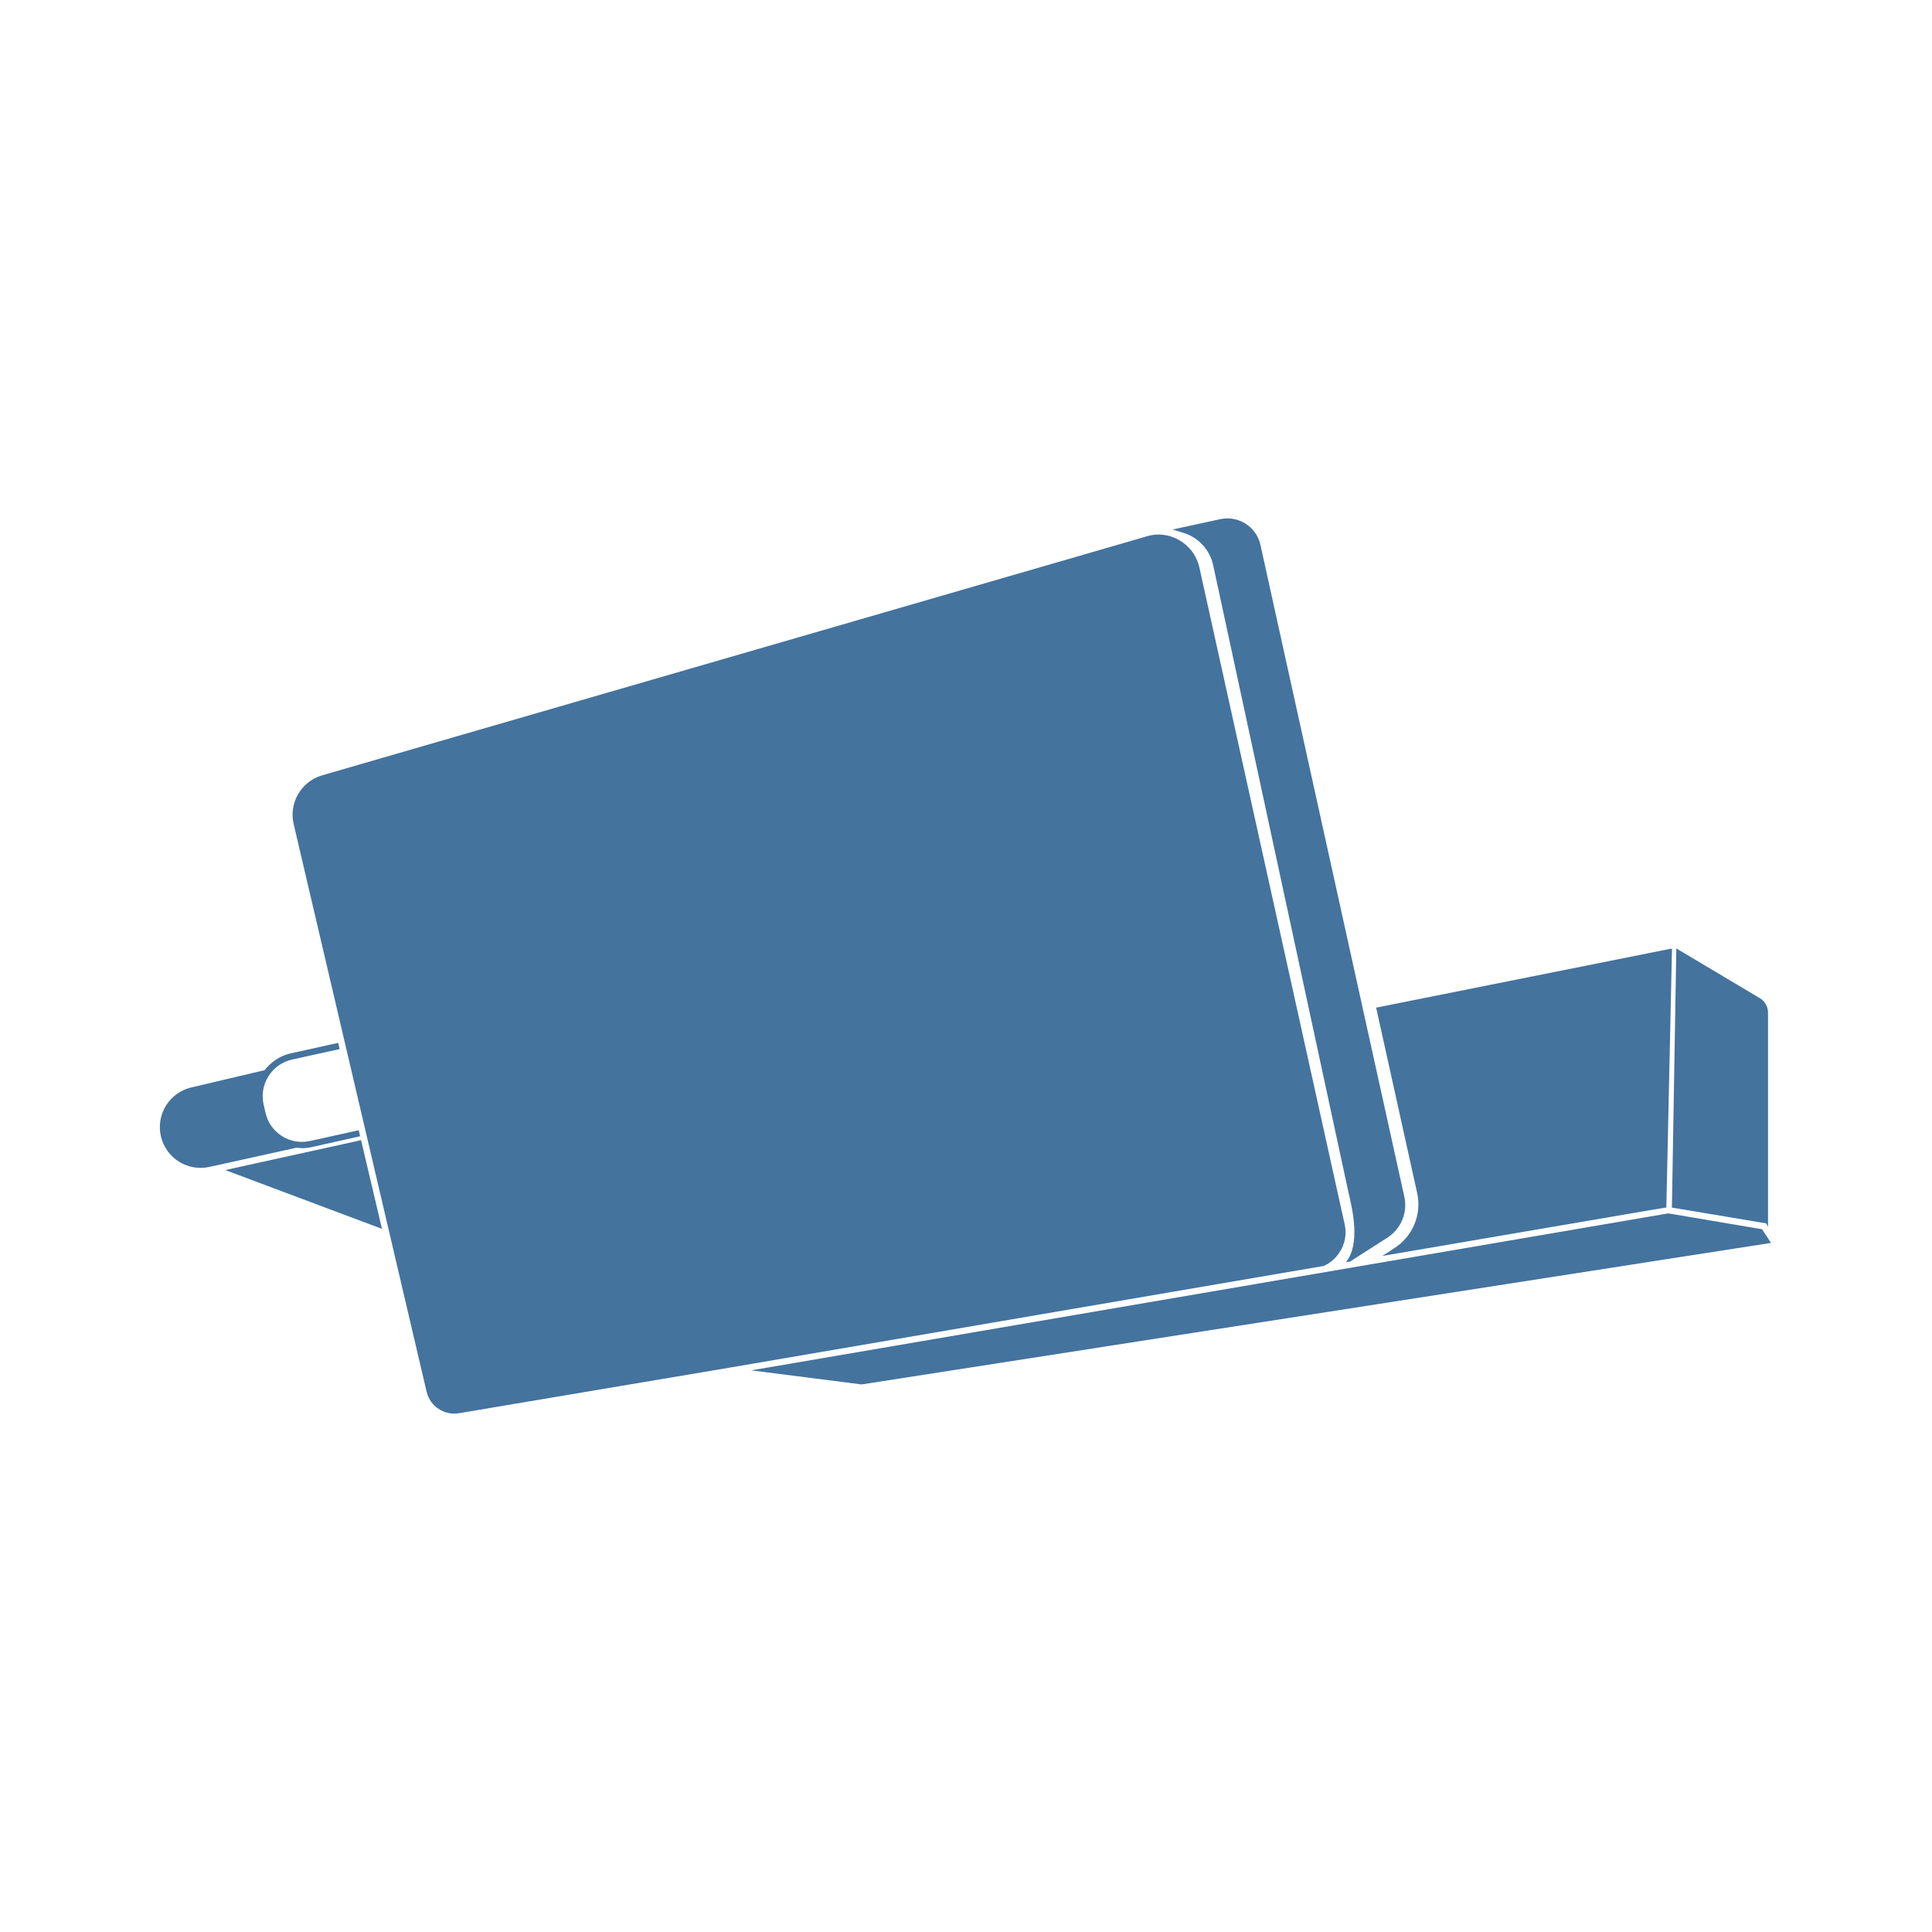
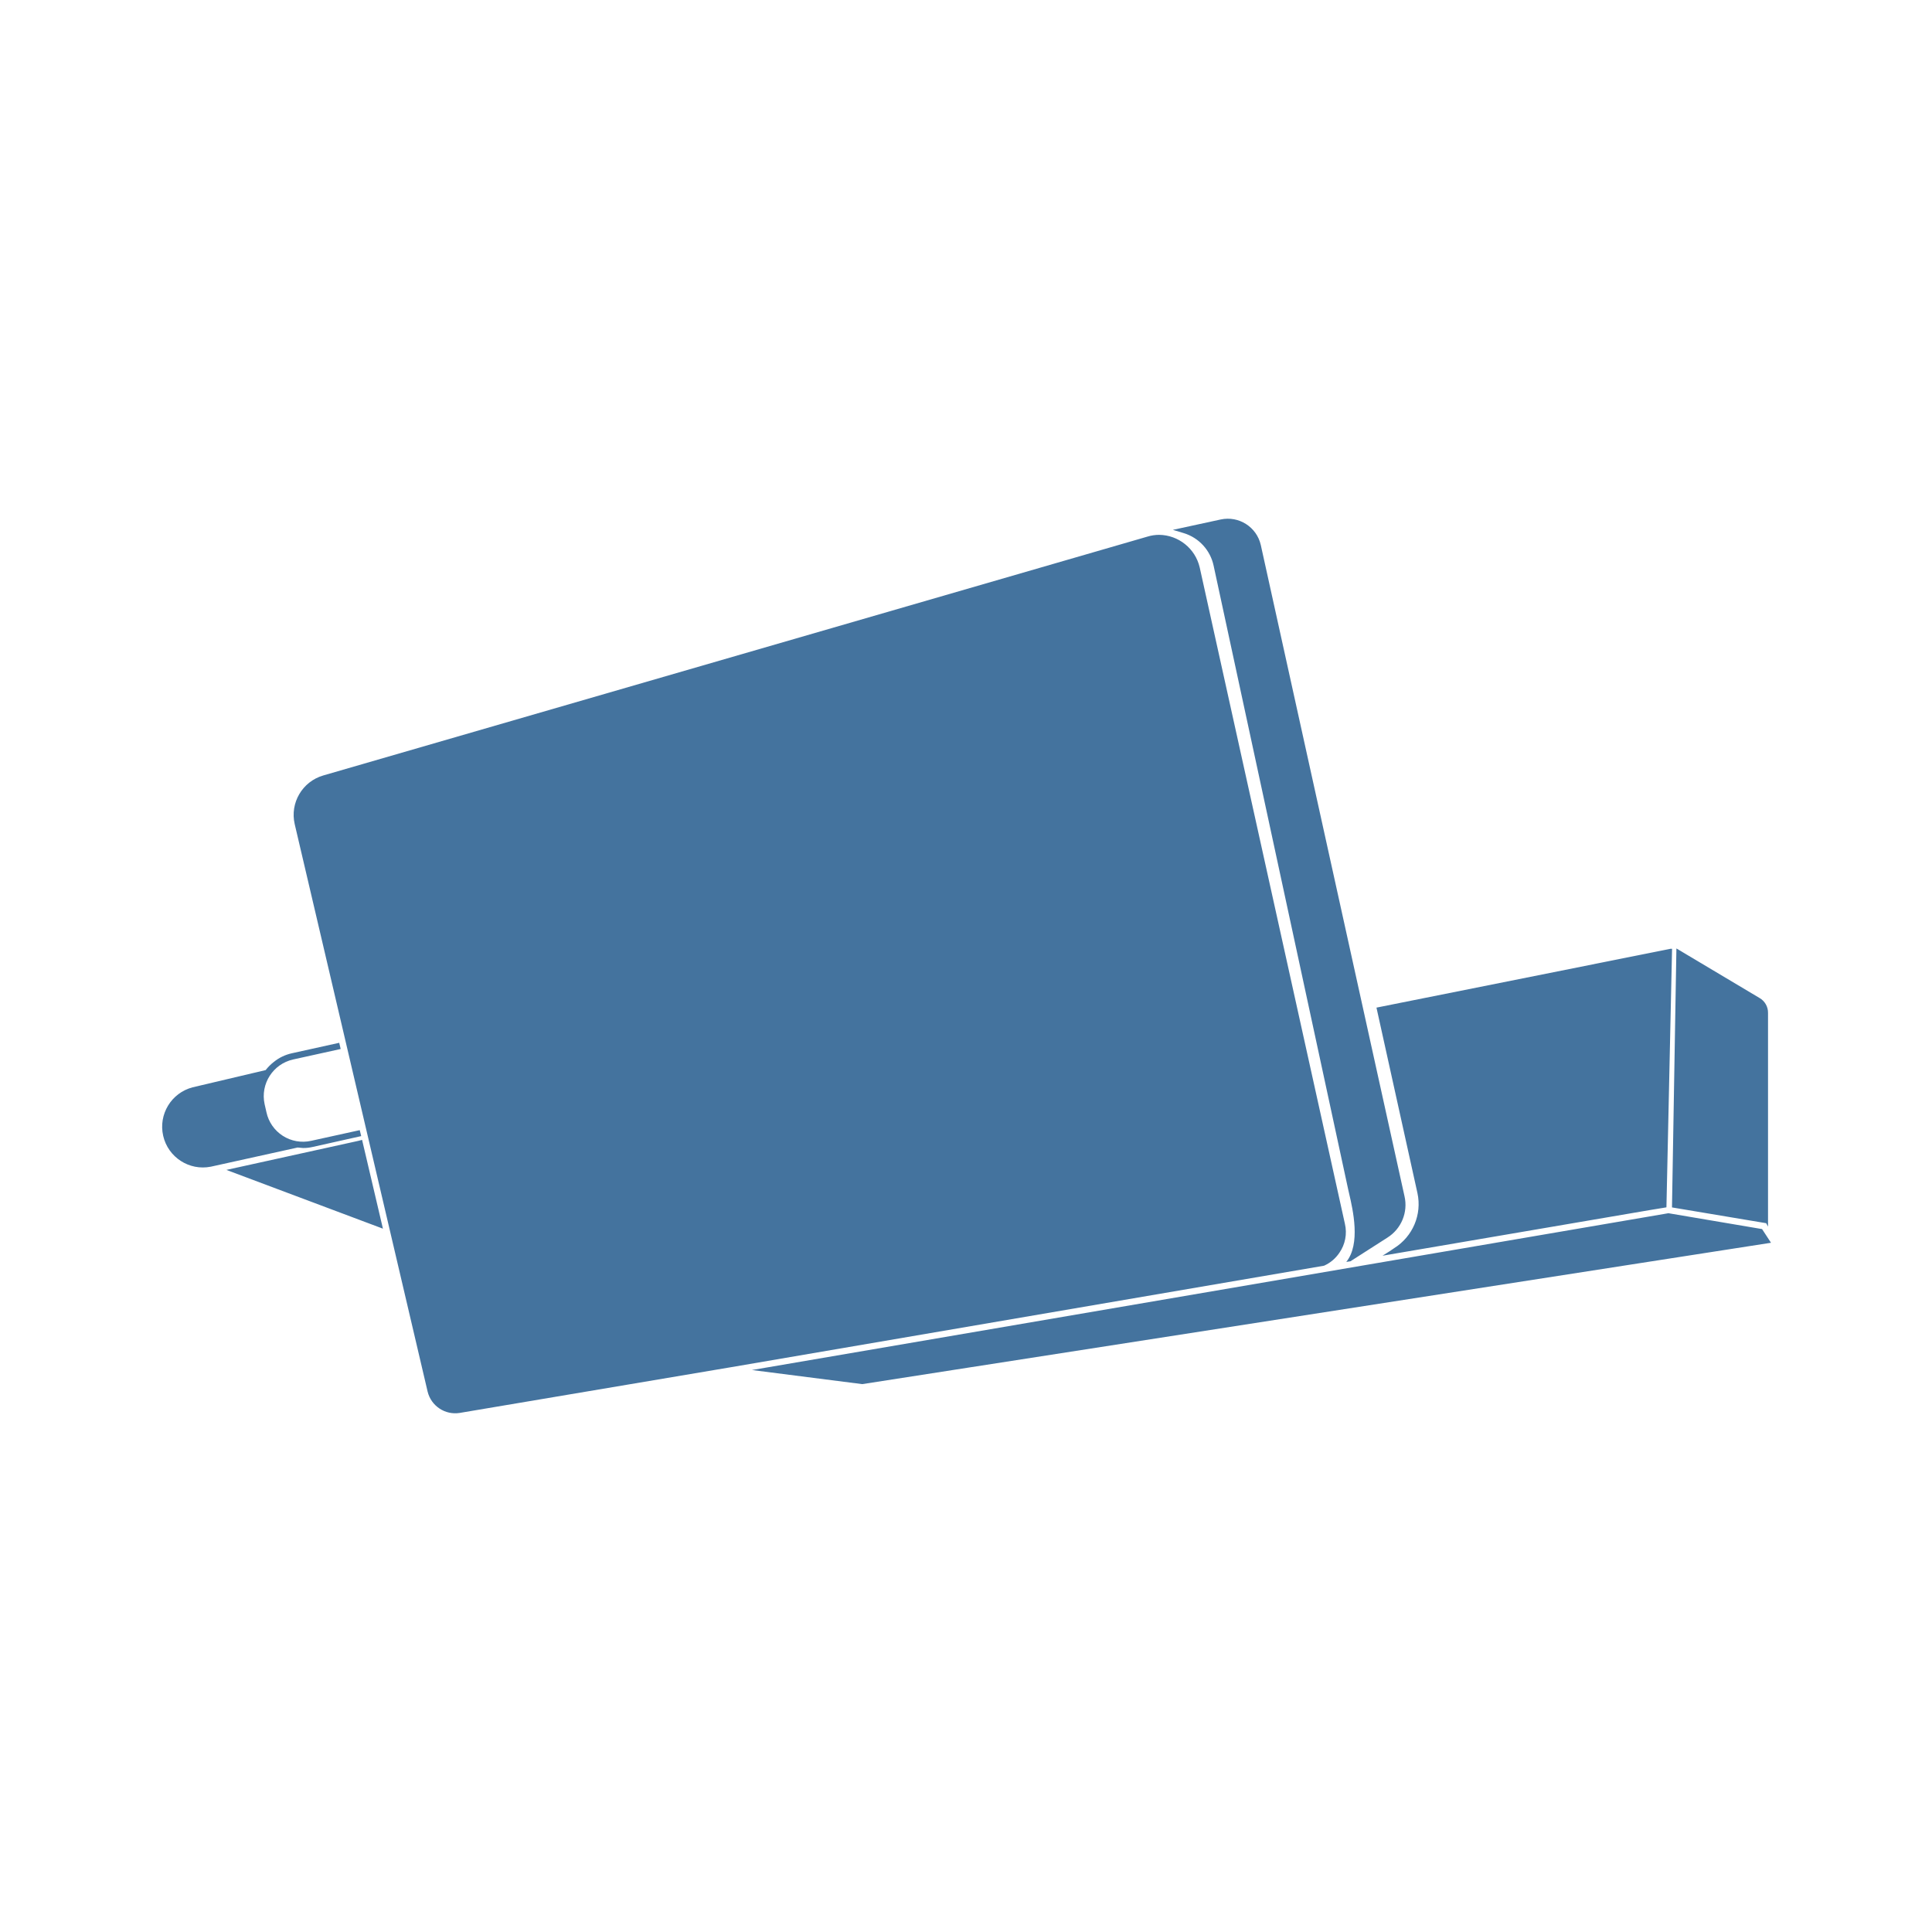
<svg xmlns="http://www.w3.org/2000/svg" viewBox="0 0 24 24">
-   <path fill="#44739e" d="m21.889 15.27-1.164-.197-11.393 1.95 1.371.175L22 15.44Zm-5.255.296a.45.45 0 0 0 .069-.361l-1.805-8.161a.524.524 0 0 0-.504-.404.5.5 0 0 0-.146.022L4.003 9.631a.51.51 0 0 0-.355.606L5.3 17.291a.353.353 0 0 0 .398.265l3.379-.569 7.367-1.261a.45.45 0 0 0 .19-.16m-1.563-8.543 1.671 7.747.012.053c.049.21.146.633-.034.856l.052-.008.46-.295a.48.48 0 0 0 .212-.515l-1.787-8.095a.42.42 0 0 0-.497-.317l-.595.129.136.041a.54.54 0 0 1 .37.404m-11.319 7.24a.5.5 0 0 0 .118-.013l.604-.135-.018-.075-.605.134a.464.464 0 0 1-.554-.356l-.023-.101a.467.467 0 0 1 .355-.555l.59-.13-.018-.077-.588.13a.54.54 0 0 0-.225.108.6.6 0 0 0-.101.101l-.908.214a.506.506 0 0 0 .226.987l1.079-.238Zm13.564 1.245-.056.038-.089.056 3.328-.569L20.7 15l.07-3.214h-.018l-3.657.731.51 2.306a.645.645 0 0 1-.289.685m4.647-.269v-2.655a.21.21 0 0 0-.106-.187l-1.033-.615-.055 3.219 1.171.196ZM4.485 14.162l-.046.012-1.641.361 1.947.73-.252-1.069Z" />
+   <path fill="#44739e" d="m21.889 15.268-1.163-.197-11.385 1.948 1.37.175L22 15.438Zm-5.251.295a.45.45 0 0 0 .069-.36l-1.804-8.155a.524.524 0 0 0-.504-.404.5.5 0 0 0-.145.022L4.016 9.633a.51.51 0 0 0-.355.605l1.651 7.049a.353.353 0 0 0 .398.265l3.376-.569 7.362-1.26a.45.45 0 0 0 .19-.16m-1.562-8.536 1.67 7.741.012.053c.049.21.146.632-.034.855l.052-.008.459-.294a.48.48 0 0 0 .212-.515L15.662 6.77a.42.42 0 0 0-.497-.317l-.595.129.136.041a.54.54 0 0 1 .37.404M3.765 14.261a.5.5 0 0 0 .118-.013l.604-.135-.018-.074-.605.133a.464.464 0 0 1-.554-.355l-.023-.101a.467.467 0 0 1 .355-.555l.59-.13-.018-.077-.588.13a.54.54 0 0 0-.225.108.6.6 0 0 0-.101.101l-.907.214a.506.506 0 0 0 .226.986l1.078-.238Zm13.554 1.244-.056.038-.089.056 3.326-.568.201-.033.07-3.212h-.018l-3.654.731.509 2.304a.645.645 0 0 1-.289.684m4.644-.268v-2.653a.21.21 0 0 0-.106-.187l-1.032-.615-.055 3.217 1.17.196ZM4.498 14.16l-.046.012-1.64.361 1.945.73-.251-1.069Z" />
</svg>
